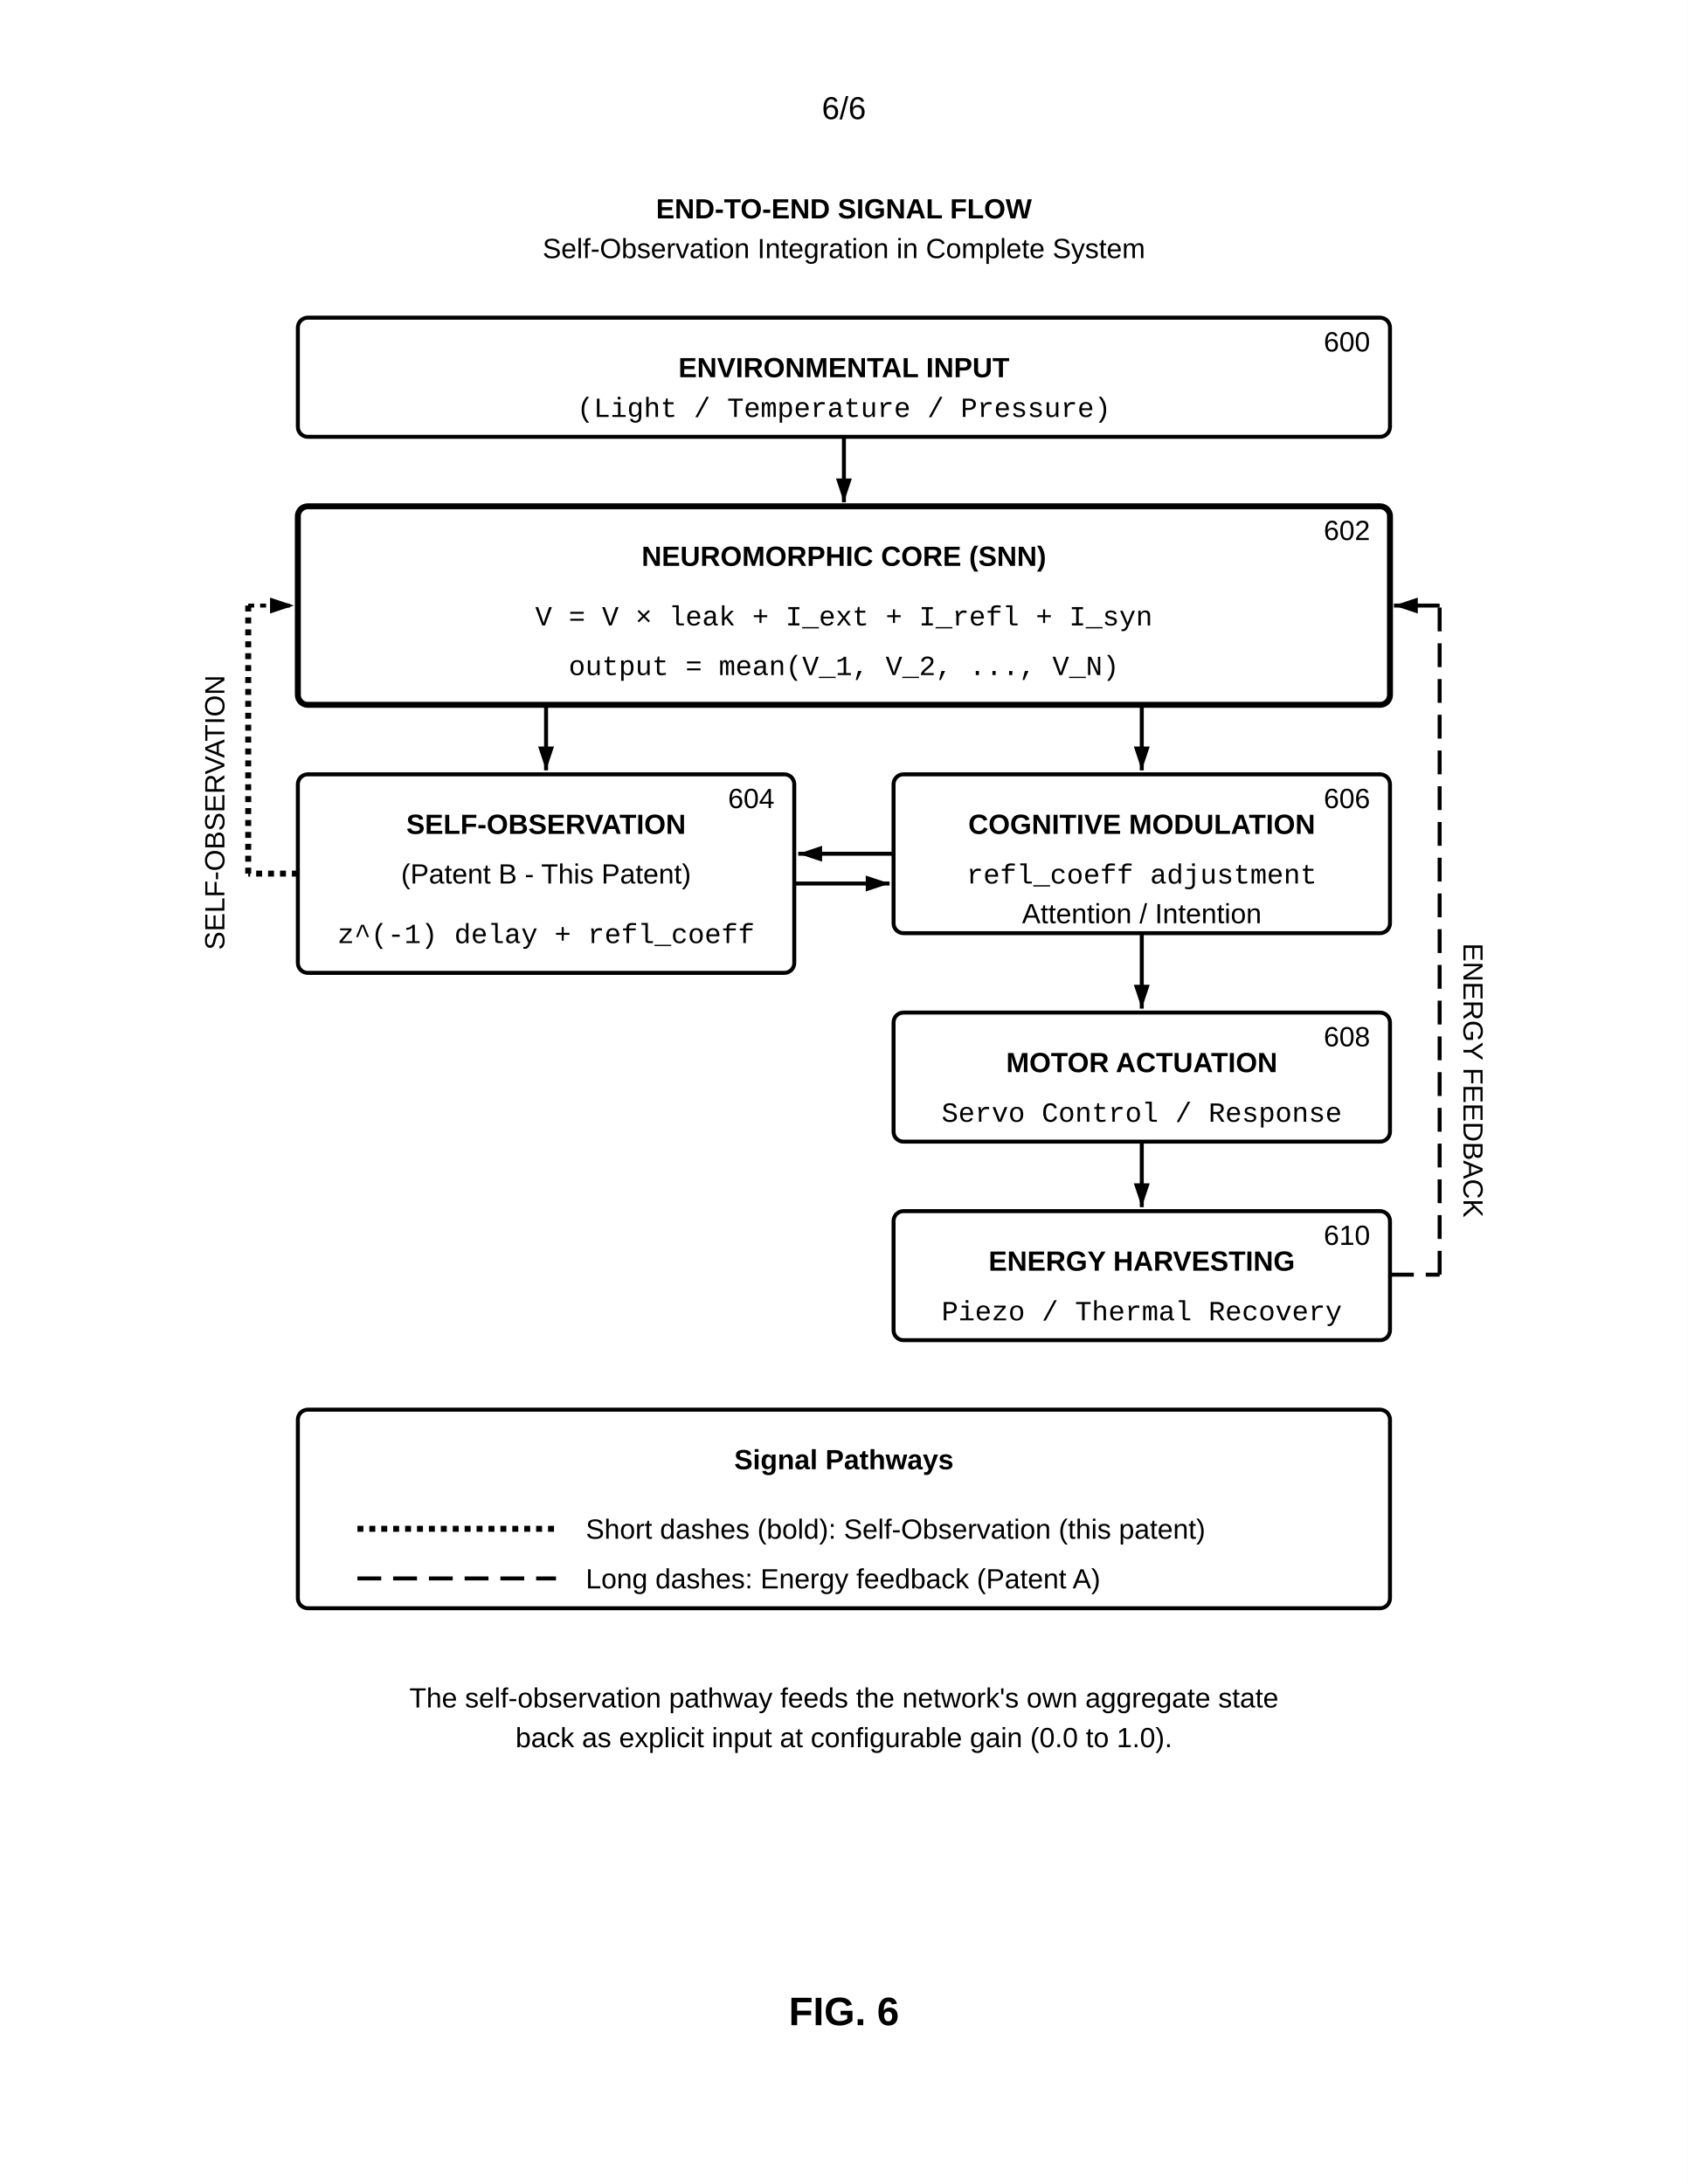
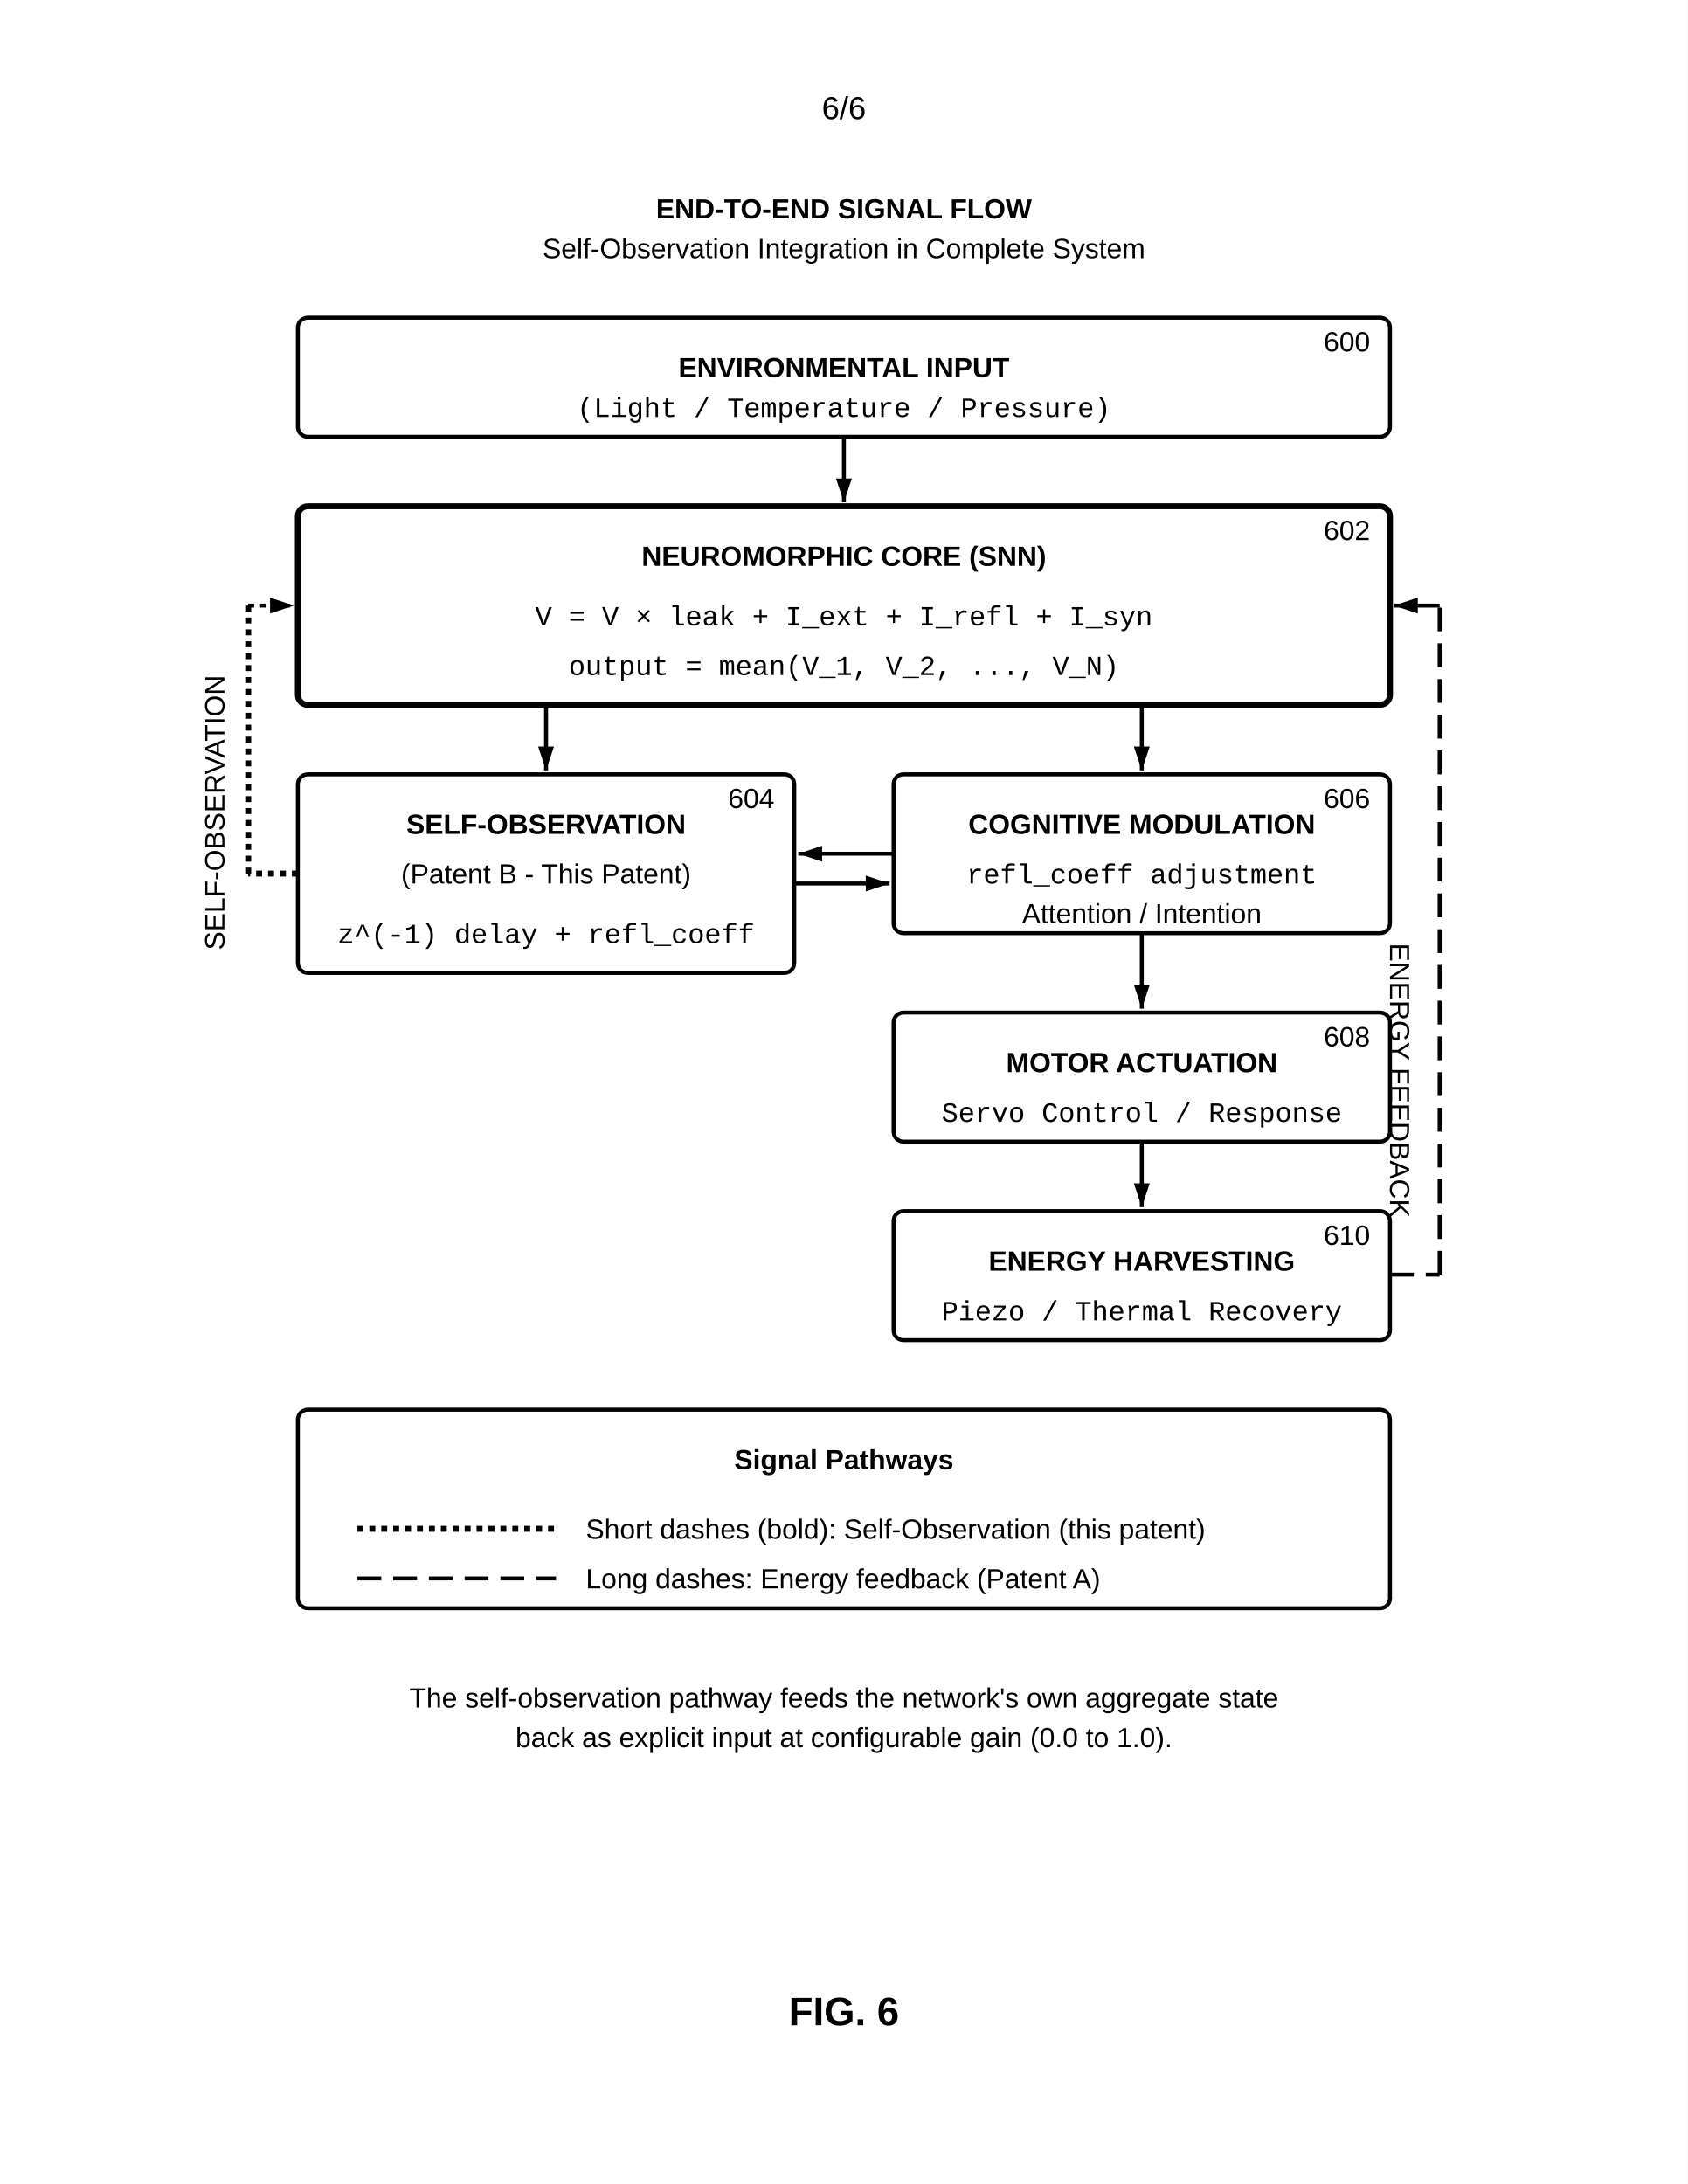
<svg xmlns="http://www.w3.org/2000/svg" width="8.5in" height="11in" viewBox="0 0 850 1100">
  <defs>
    <marker id="ah" markerWidth="6" markerHeight="4" refX="6" refY="2" orient="auto">
      <polygon points="0 0, 6 2, 0 4" fill="black" />
    </marker>
  </defs>
  <rect width="100%" height="100%" fill="white" />
  <text x="425" y="60" font-family="Arial, sans-serif" font-size="16" text-anchor="middle">6/6</text>
  <text x="425" y="110" font-family="Arial, sans-serif" font-size="14" font-weight="bold" text-anchor="middle">END-TO-END SIGNAL FLOW</text>
  <text x="425" y="130" font-family="Arial, sans-serif" font-size="14" text-anchor="middle">Self-Observation Integration in Complete System</text>
  <rect x="150" y="160" width="550" height="60" rx="5" fill="none" stroke="black" stroke-width="2" />
  <text x="425" y="190" font-family="Arial, sans-serif" font-size="14" font-weight="bold" text-anchor="middle">ENVIRONMENTAL INPUT</text>
  <text x="425" y="210" font-family="Courier New, monospace" font-size="14" text-anchor="middle">(Light / Temperature / Pressure)</text>
  <text x="690" y="177" font-family="Arial, sans-serif" font-size="14" text-anchor="end">600</text>
  <line x1="425" y1="220" x2="425" y2="253" stroke="black" stroke-width="2" marker-end="url(#ah)" />
  <rect x="150" y="255" width="550" height="100" rx="5" fill="none" stroke="black" stroke-width="3" />
  <text x="425" y="285" font-family="Arial, sans-serif" font-size="14" font-weight="bold" text-anchor="middle">NEUROMORPHIC CORE (SNN)</text>
  <text x="425" y="315" font-family="Courier New, monospace" font-size="14" text-anchor="middle">V = V × leak + I_ext + I_refl + I_syn</text>
  <text x="425" y="340" font-family="Courier New, monospace" font-size="14" text-anchor="middle">output = mean(V_1, V_2, ..., V_N)</text>
  <text x="690" y="272" font-family="Arial, sans-serif" font-size="14" text-anchor="end">602</text>
  <line x1="275" y1="355" x2="275" y2="388" stroke="black" stroke-width="2" marker-end="url(#ah)" />
  <line x1="575" y1="355" x2="575" y2="388" stroke="black" stroke-width="2" marker-end="url(#ah)" />
  <rect x="150" y="390" width="250" height="100" rx="5" fill="none" stroke="black" stroke-width="2" />
  <text x="275" y="420" font-family="Arial, sans-serif" font-size="14" font-weight="bold" text-anchor="middle">SELF-OBSERVATION</text>
  <text x="275" y="445" font-family="Arial, sans-serif" font-size="14" text-anchor="middle">(Patent B - This Patent)</text>
  <text x="275" y="475" font-family="Courier New, monospace" font-size="14" text-anchor="middle">z^(-1) delay + refl_coeff</text>
  <text x="390" y="407" font-family="Arial, sans-serif" font-size="14" text-anchor="end">604</text>
  <rect x="450" y="390" width="250" height="80" rx="5" fill="none" stroke="black" stroke-width="2" />
  <text x="575" y="420" font-family="Arial, sans-serif" font-size="14" font-weight="bold" text-anchor="middle">COGNITIVE MODULATION</text>
  <text x="575" y="445" font-family="Courier New, monospace" font-size="14" text-anchor="middle">refl_coeff adjustment</text>
  <text x="575" y="465" font-family="Arial, sans-serif" font-size="14" text-anchor="middle">Attention / Intention</text>
  <text x="690" y="407" font-family="Arial, sans-serif" font-size="14" text-anchor="end">606</text>
  <line x1="400" y1="445" x2="448" y2="445" stroke="black" stroke-width="2" marker-end="url(#ah)" />
  <line x1="450" y1="430" x2="402" y2="430" stroke="black" stroke-width="2" marker-end="url(#ah)" />
  <line x1="575" y1="470" x2="575" y2="508" stroke="black" stroke-width="2" marker-end="url(#ah)" />
  <rect x="450" y="510" width="250" height="65" rx="5" fill="none" stroke="black" stroke-width="2" />
  <text x="575" y="540" font-family="Arial, sans-serif" font-size="14" font-weight="bold" text-anchor="middle">MOTOR ACTUATION</text>
  <text x="575" y="565" font-family="Courier New, monospace" font-size="14" text-anchor="middle">Servo Control / Response</text>
  <text x="690" y="527" font-family="Arial, sans-serif" font-size="14" text-anchor="end">608</text>
  <line x1="575" y1="575" x2="575" y2="608" stroke="black" stroke-width="2" marker-end="url(#ah)" />
  <rect x="450" y="610" width="250" height="65" rx="5" fill="none" stroke="black" stroke-width="2" />
  <text x="575" y="640" font-family="Arial, sans-serif" font-size="14" font-weight="bold" text-anchor="middle">ENERGY HARVESTING</text>
  <text x="575" y="665" font-family="Courier New, monospace" font-size="14" text-anchor="middle">Piezo / Thermal Recovery</text>
  <text x="690" y="627" font-family="Arial, sans-serif" font-size="14" text-anchor="end">610</text>
  <line x1="150" y1="440" x2="125" y2="440" stroke="black" stroke-width="3" stroke-dasharray="3,3" />
  <line x1="125" y1="440" x2="125" y2="305" stroke="black" stroke-width="3" stroke-dasharray="3,3" />
  <line x1="125" y1="305" x2="148" y2="305" stroke="black" stroke-width="2" stroke-dasharray="3,3" marker-end="url(#ah)" />
  <text x="113" y="340" font-family="Arial, sans-serif" font-size="14" text-anchor="end" transform="rotate(-90, 113, 340)">SELF-OBSERVATION</text>
  <line x1="700" y1="642" x2="725" y2="642" stroke="black" stroke-width="2" stroke-dasharray="12,6" />
  <line x1="725" y1="642" x2="725" y2="305" stroke="black" stroke-width="2" stroke-dasharray="12,6" />
  <line x1="725" y1="305" x2="702" y2="305" stroke="black" stroke-width="2" stroke-dasharray="12,6" marker-end="url(#ah)" />
-   <text x="737" y="475" font-family="Arial, sans-serif" font-size="14" text-anchor="start" transform="rotate(90, 737, 475)">ENERGY FEEDBACK</text>
+   <text x="700" y="475" font-family="Arial, sans-serif" font-size="14" text-anchor="start" transform="rotate(90, 700, 475)">ENERGY FEEDBACK</text>
  <rect x="150" y="710" width="550" height="100" rx="5" fill="none" stroke="black" stroke-width="2" />
  <text x="425" y="740" font-family="Arial, sans-serif" font-size="14" font-weight="bold" text-anchor="middle">Signal Pathways</text>
  <line x1="180" y1="770" x2="280" y2="770" stroke="black" stroke-width="3" stroke-dasharray="3,3" />
  <text x="295" y="775" font-family="Arial, sans-serif" font-size="14" text-anchor="start">Short dashes (bold): Self-Observation (this patent)</text>
  <line x1="180" y1="795" x2="280" y2="795" stroke="black" stroke-width="2" stroke-dasharray="12,6" />
  <text x="295" y="800" font-family="Arial, sans-serif" font-size="14" text-anchor="start">Long dashes: Energy feedback (Patent A)</text>
  <text x="425" y="860" font-family="Arial, sans-serif" font-size="14" text-anchor="middle">The self-observation pathway feeds the network's own aggregate state</text>
  <text x="425" y="880" font-family="Arial, sans-serif" font-size="14" text-anchor="middle">back as explicit input at configurable gain (0.0 to 1.0).</text>
  <text x="425" y="1020" font-family="Arial, sans-serif" font-size="20" font-weight="bold" text-anchor="middle">FIG. 6</text>
</svg>
